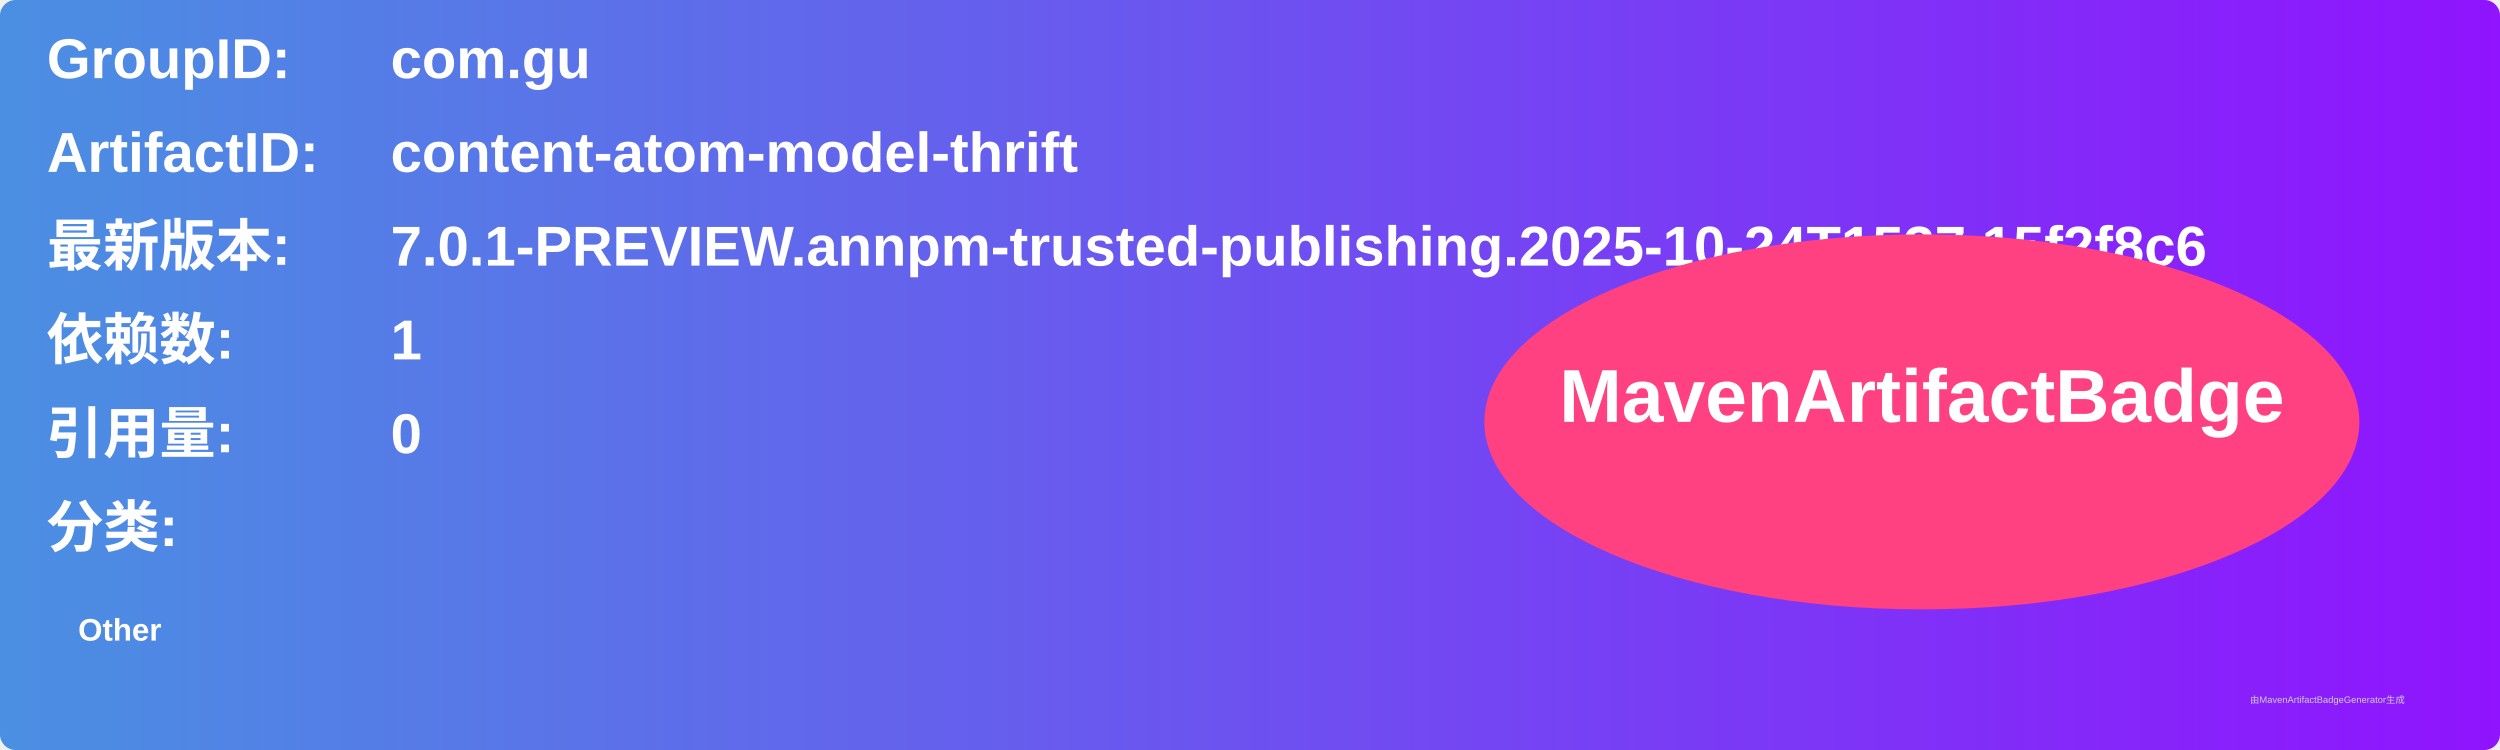
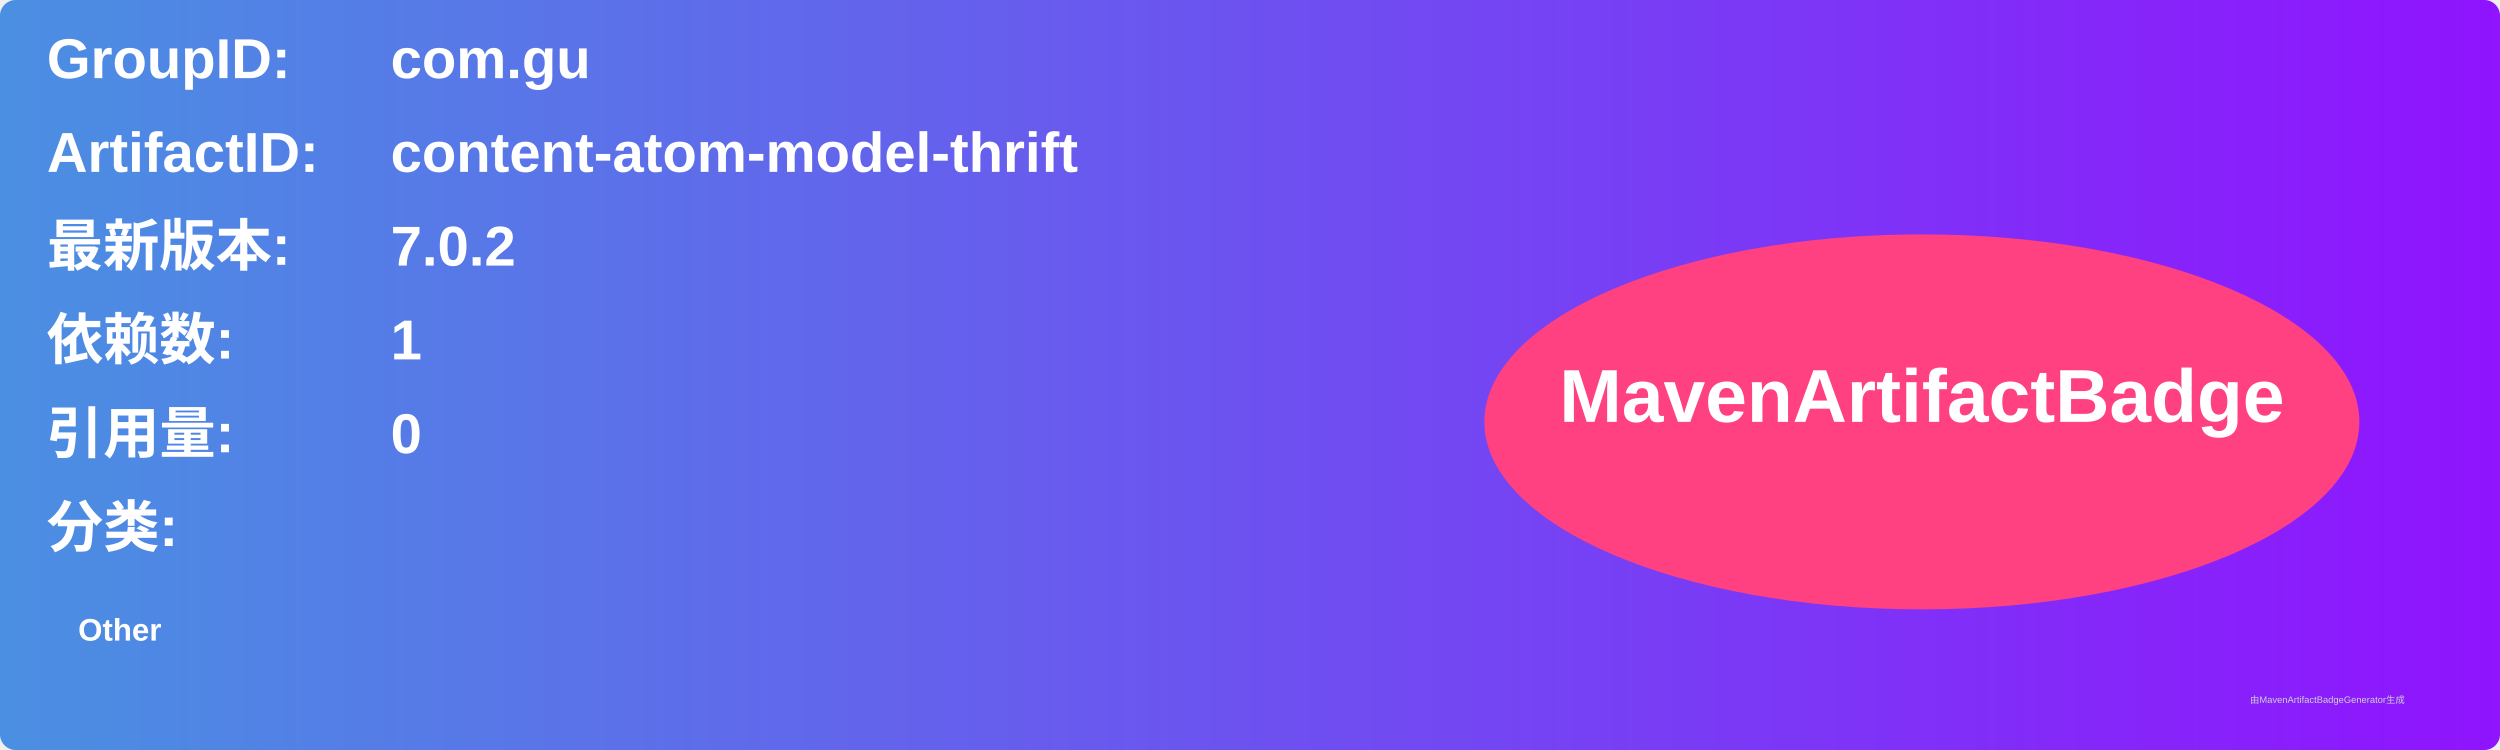
<svg xmlns="http://www.w3.org/2000/svg" width="800" height="240" viewBox="0 0 800 240">
  <linearGradient id="grad" x1="0%" y1="0%" x2="100%" y2="0%">
    <stop offset="0%" stop-color="#4a90e2" />
    <stop offset="100%" stop-color="#9013fe" />
  </linearGradient>
  <rect width="100%" height="100%" rx="5" ry="5" fill="url(#grad)" />
  <g transform="translate(15, 15)">
    <text x="0" y="10" font-family="Arial" font-size="18" fill="white" font-weight="bold" width="260">GroupID:</text>
    <text x="110" y="10" font-family="Arial" font-size="18" fill="white" font-weight="bold" width="460">com.gu</text>
    <text x="0" y="40" font-family="Arial" font-size="18" fill="white" font-weight="bold" width="260">ArtifactID:</text>
    <text x="110" y="40" font-family="Arial" font-size="18" fill="white" font-weight="bold" width="460">content-atom-model-thrift</text>
    <text x="0" y="70" font-family="Arial" font-size="18" fill="white" font-weight="bold">最新版本:</text>
    <text x="110" y="70" font-family="Arial" font-size="18" fill="white" font-weight="bold">
-       <tspan font-weight="bold">7.0.1-PREVIEW.annpm-trusted-publishing.2025-10-24T1537.15f2f8c6</tspan>
+       <tspan font-weight="bold">7.0.2</tspan>
    </text>
    <text x="0" y="100" font-family="Arial" font-size="18" fill="white" font-weight="bold">依赖数: </text>
    <text x="110" y="100" font-family="Arial" font-size="18" fill="white">
      <tspan font-weight="bold">1</tspan>
    </text>
    <text x="0" y="130" font-family="Arial" font-size="18" fill="white" font-weight="bold">引用量: </text>
    <text x="110" y="130" font-family="Arial" font-size="18" fill="white">
      <tspan font-weight="bold">0</tspan>
    </text>
    <text x="0" y="160" font-family="Arial" font-size="18" fill="white" font-weight="bold">分类:</text>
    <text x="10" y="190" font-family="Arial" font-size="10" fill="white">
      <tspan font-weight="bold">Other</tspan>
    </text>
    <ellipse cx="600" cy="120" rx="140" ry="60" fill="#ff4081" />
    <text x="600" y="120" text-anchor="middle" font-family="Arial" font-size="24" fill="white" font-weight="bold">MavenArtifactBadge</text>
  </g>
  <text x="720" y="225" font-family="Arial" font-size="3" fill="#d0d0d0">由MavenArtifactBadgeGenerator生成</text>
</svg>
